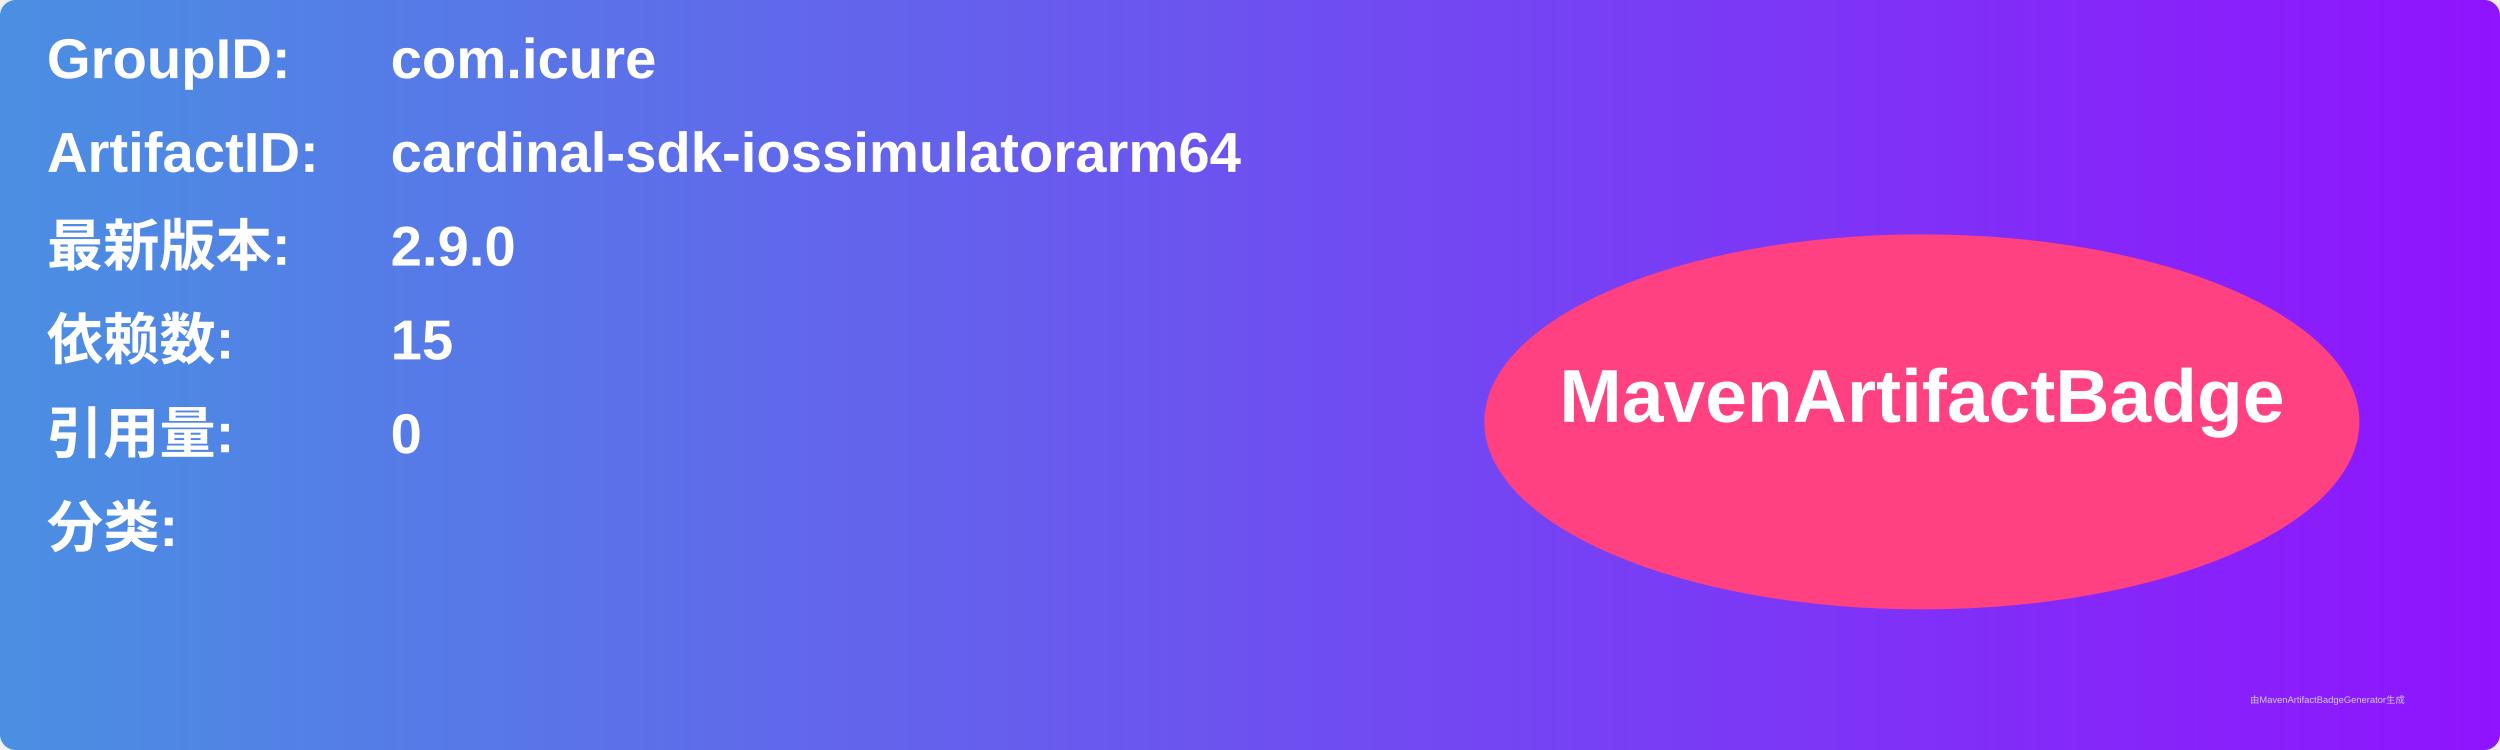
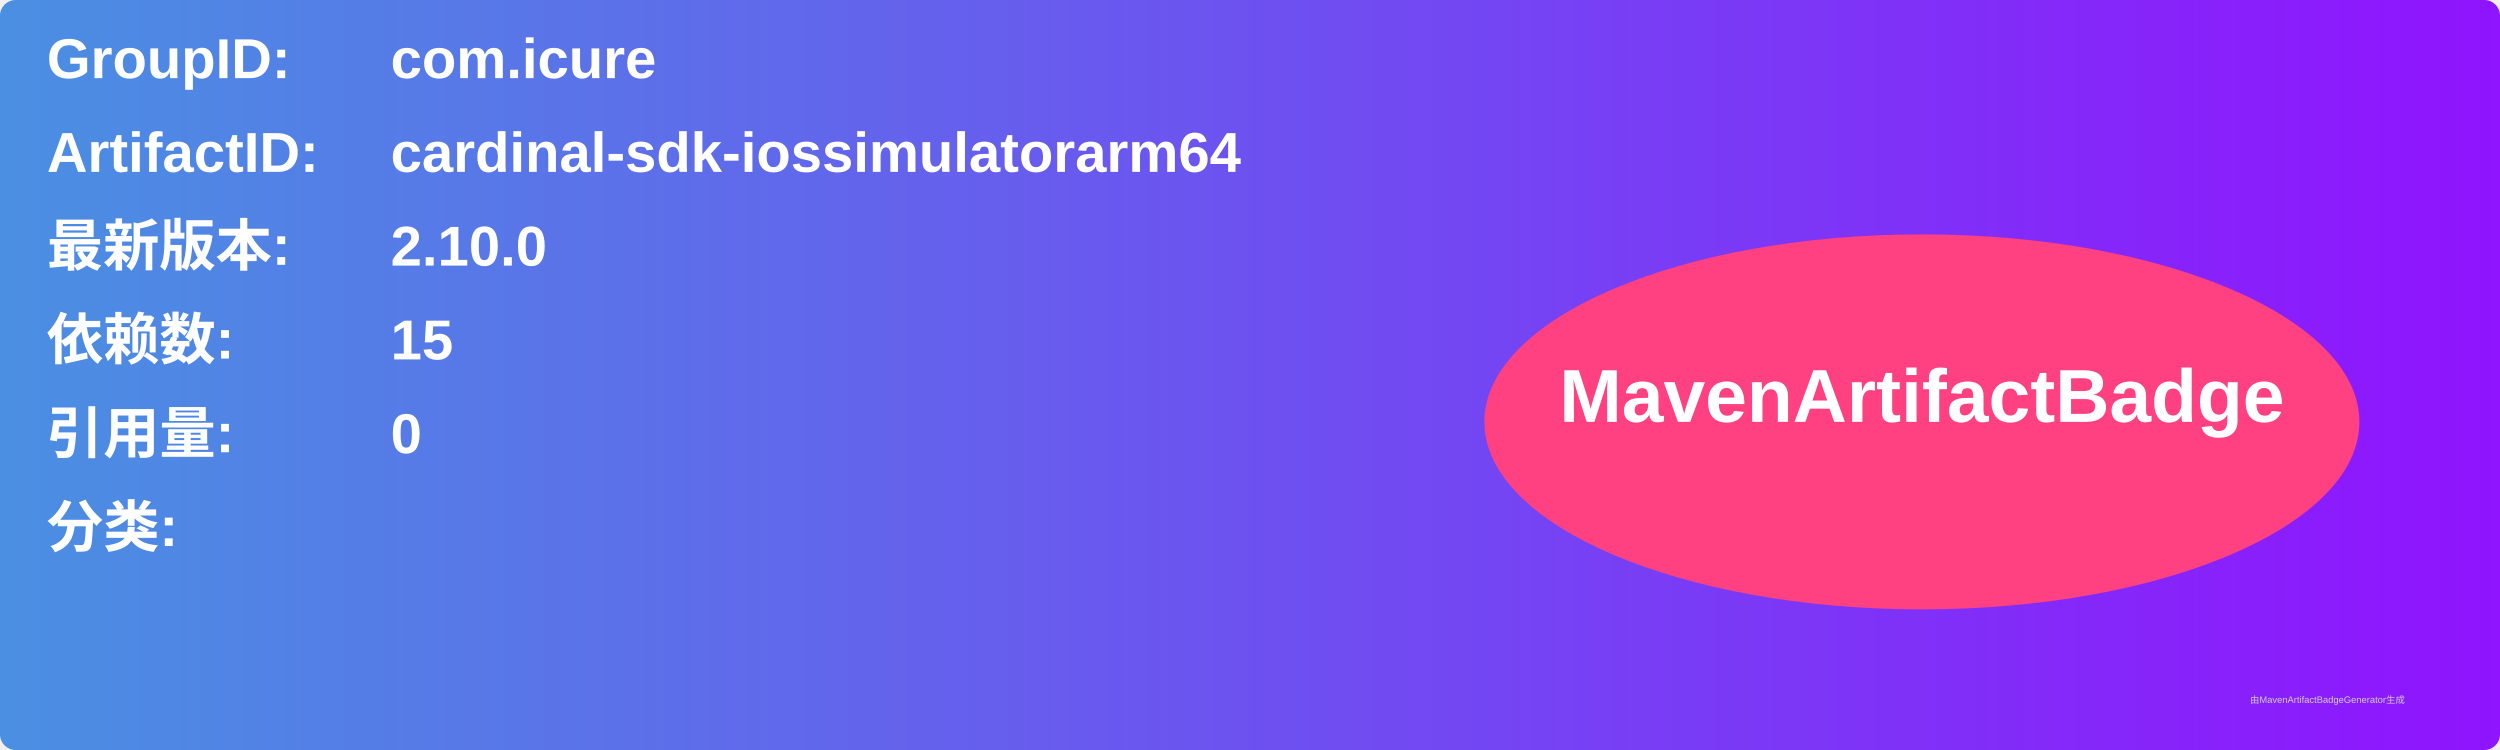
<svg xmlns="http://www.w3.org/2000/svg" width="800" height="240" viewBox="0 0 800 240">
  <linearGradient id="grad" x1="0%" y1="0%" x2="100%" y2="0%">
    <stop offset="0%" stop-color="#4a90e2" />
    <stop offset="100%" stop-color="#9013fe" />
  </linearGradient>
  <rect width="100%" height="100%" rx="5" ry="5" fill="url(#grad)" />
  <g transform="translate(15, 15)">
    <text x="0" y="10" font-family="Arial" font-size="18" fill="white" font-weight="bold" width="260">GroupID:</text>
    <text x="110" y="10" font-family="Arial" font-size="18" fill="white" font-weight="bold" width="460">com.icure</text>
    <text x="0" y="40" font-family="Arial" font-size="18" fill="white" font-weight="bold" width="260">ArtifactID:</text>
    <text x="110" y="40" font-family="Arial" font-size="18" fill="white" font-weight="bold" width="460">cardinal-sdk-iossimulatorarm64</text>
    <text x="0" y="70" font-family="Arial" font-size="18" fill="white" font-weight="bold">最新版本:</text>
    <text x="110" y="70" font-family="Arial" font-size="18" fill="white" font-weight="bold">
-       <tspan font-weight="bold">2.9.0</tspan>
+       <tspan font-weight="bold">2.10.0</tspan>
    </text>
    <text x="0" y="100" font-family="Arial" font-size="18" fill="white" font-weight="bold">依赖数: </text>
    <text x="110" y="100" font-family="Arial" font-size="18" fill="white">
      <tspan font-weight="bold">15</tspan>
    </text>
    <text x="0" y="130" font-family="Arial" font-size="18" fill="white" font-weight="bold">引用量: </text>
    <text x="110" y="130" font-family="Arial" font-size="18" fill="white">
      <tspan font-weight="bold">0</tspan>
    </text>
    <text x="0" y="160" font-family="Arial" font-size="18" fill="white" font-weight="bold">分类:</text>
    <text x="10" y="190" font-family="Arial" font-size="10" fill="white">
      <tspan font-weight="bold" />
    </text>
    <ellipse cx="600" cy="120" rx="140" ry="60" fill="#ff4081" />
    <text x="600" y="120" text-anchor="middle" font-family="Arial" font-size="24" fill="white" font-weight="bold">MavenArtifactBadge</text>
  </g>
  <text x="720" y="225" font-family="Arial" font-size="3" fill="#d0d0d0">由MavenArtifactBadgeGenerator生成</text>
</svg>
